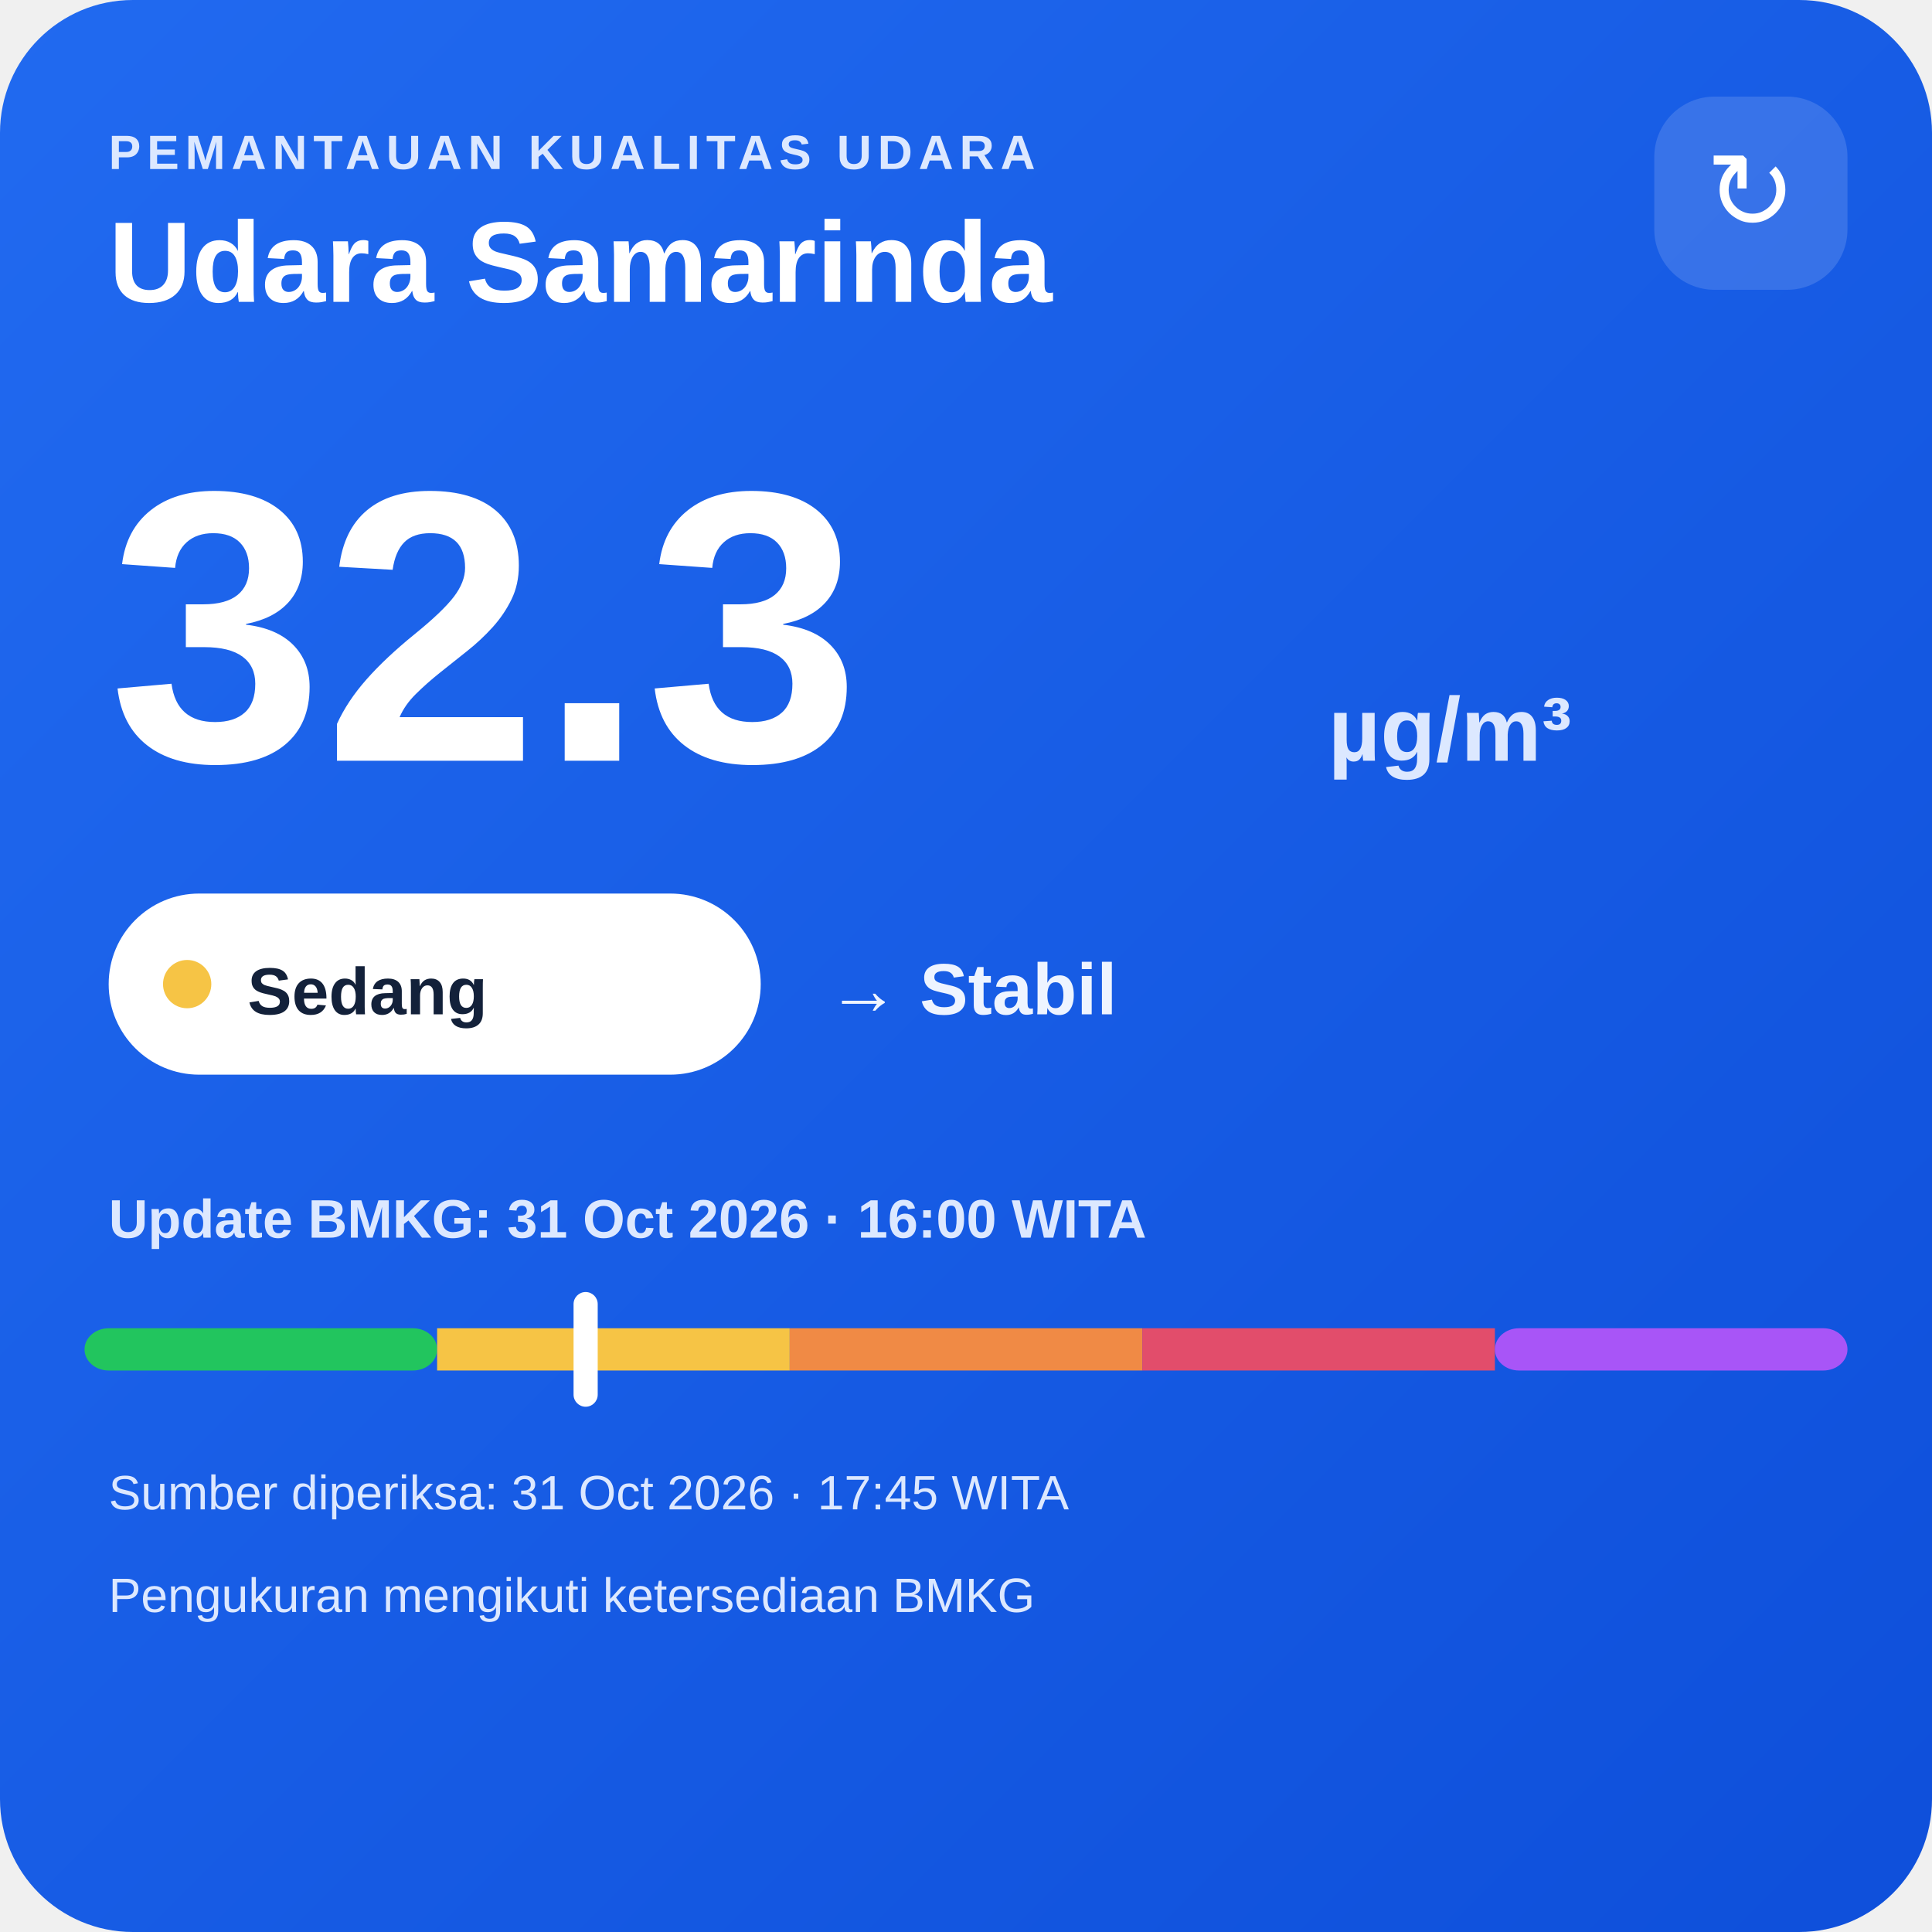
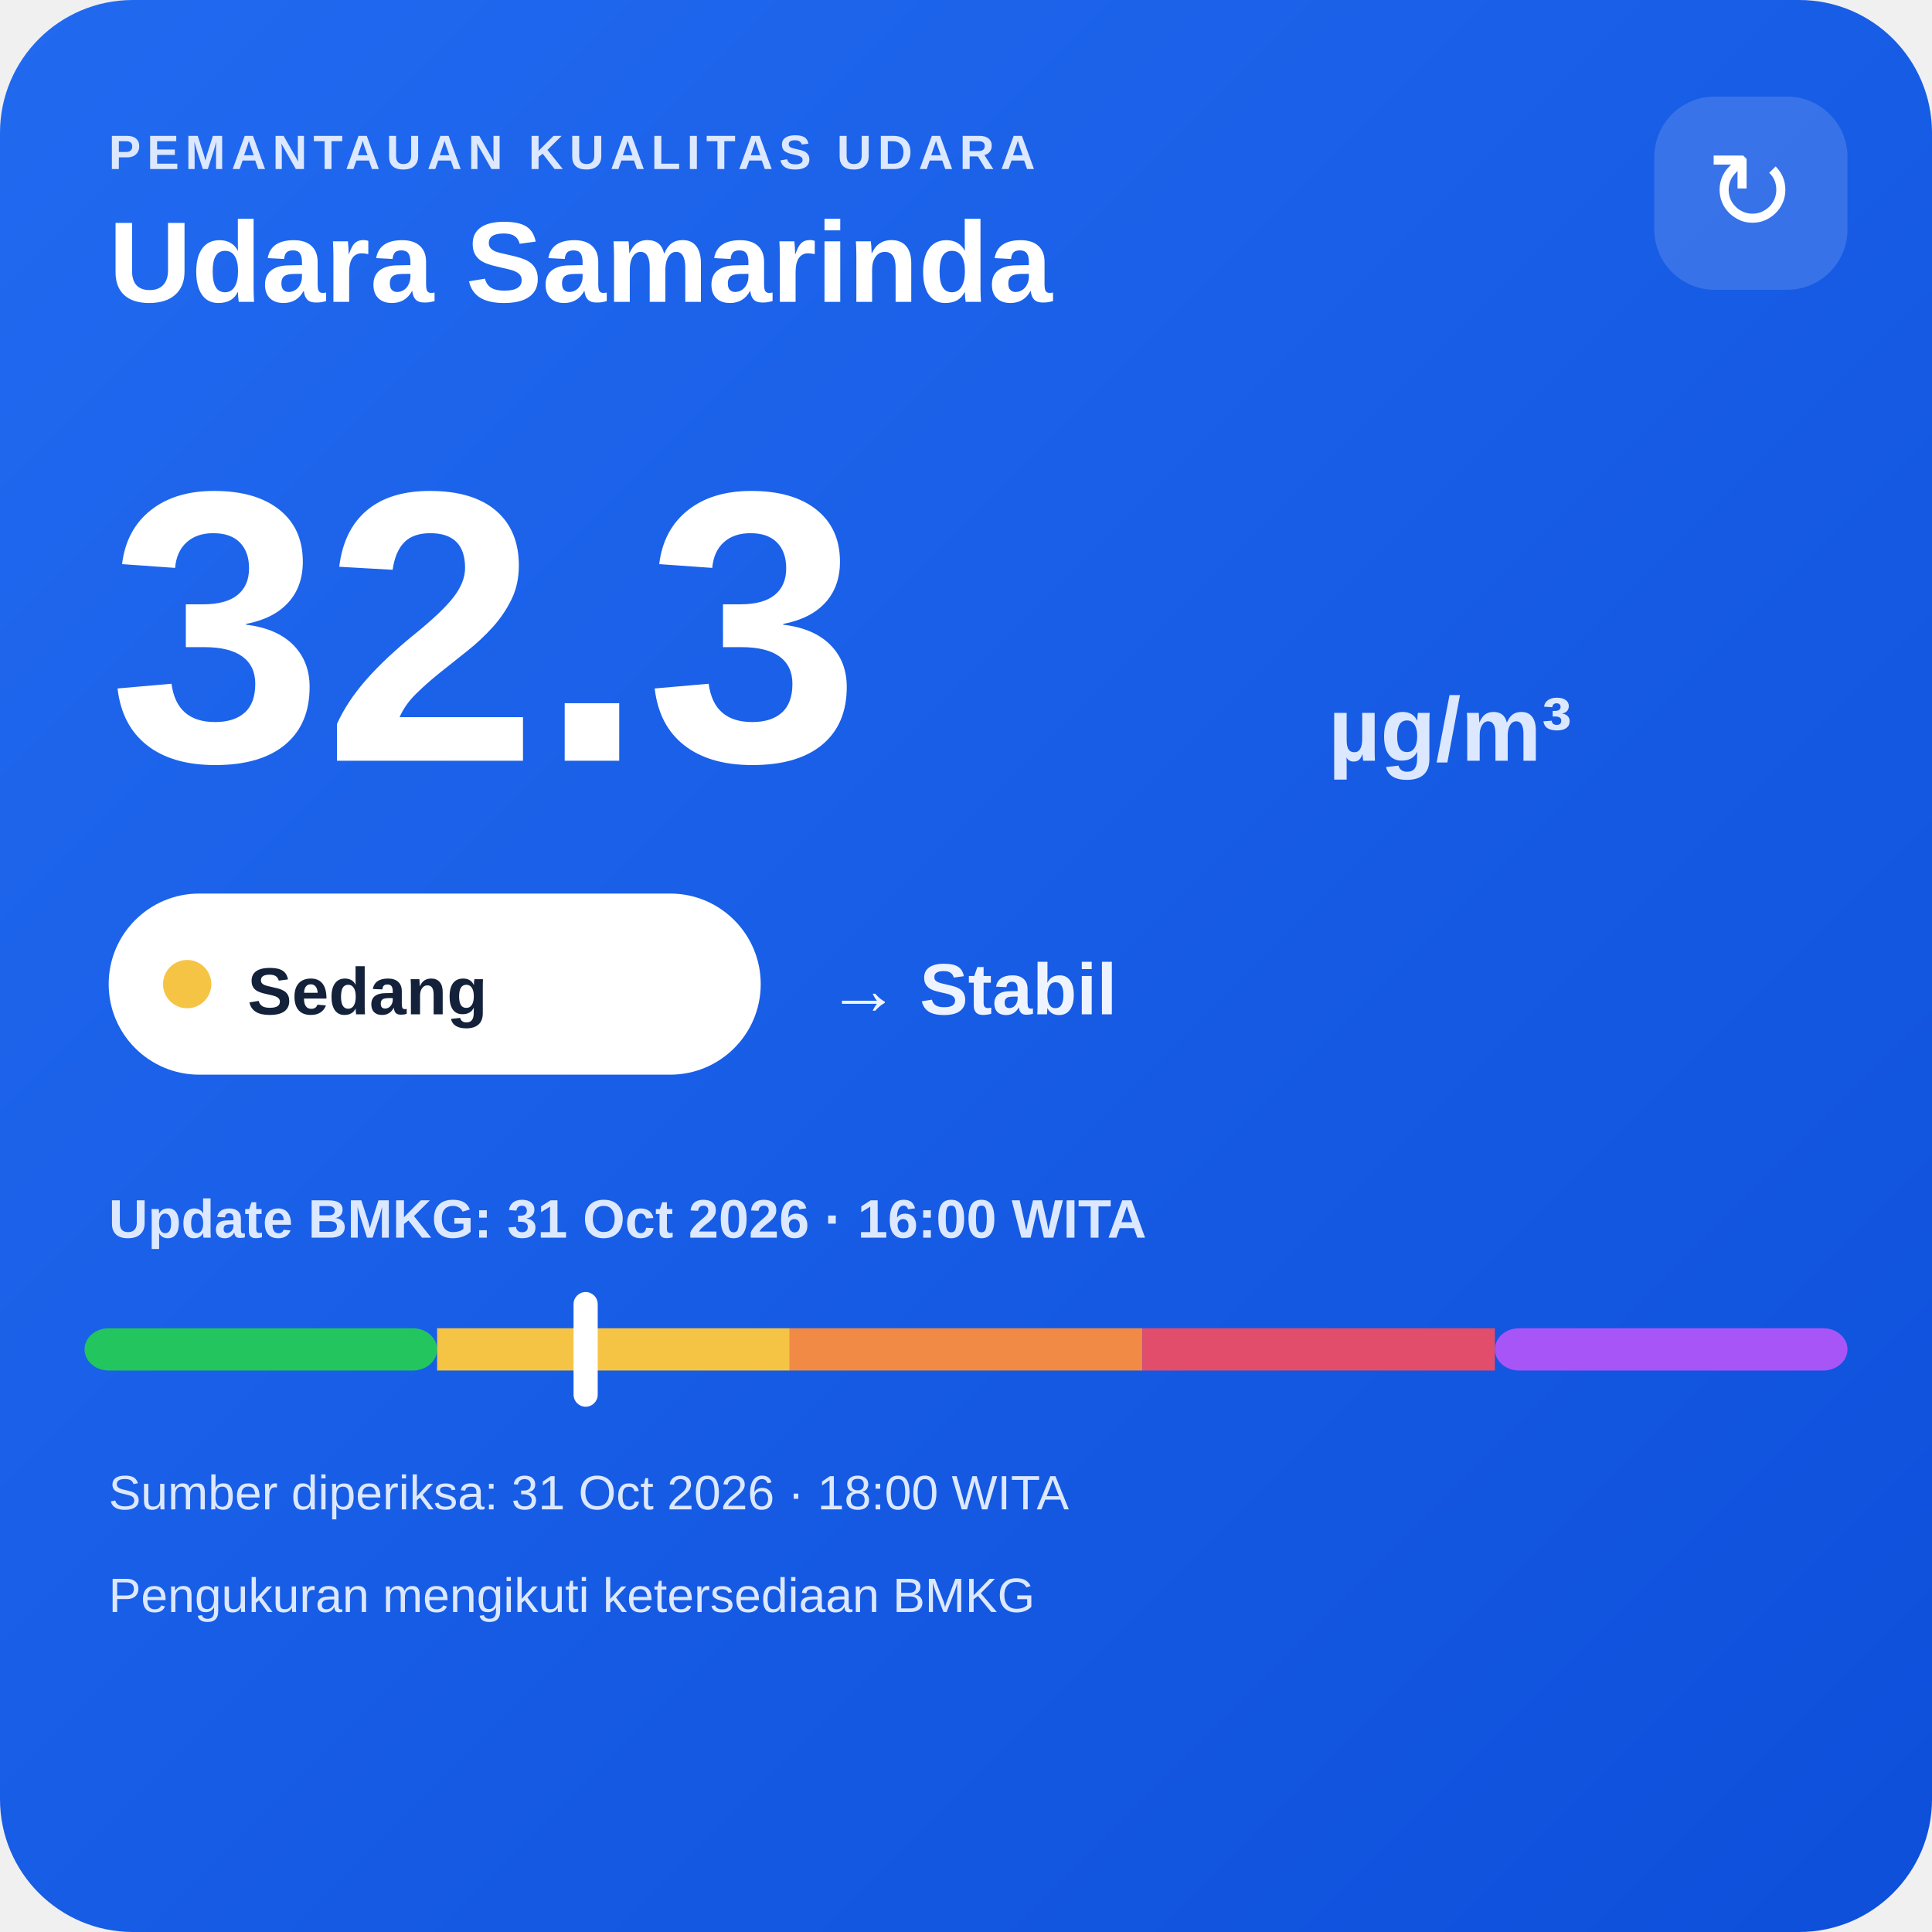
<svg xmlns="http://www.w3.org/2000/svg" width="320" height="320" viewBox="0 0 320 320">
  <defs>
    <linearGradient id="bg" x1="0" y1="0" x2="1" y2="1">
      <stop offset="0" stop-color="#216af0" />
      <stop offset="1" stop-color="#0e4fda" />
    </linearGradient>
  </defs>
  <rect width="320" height="320" rx="22" fill="url(#bg)" />
  <text x="18" y="28" fill="#dce8ff" font-family="Arial,sans-serif" font-size="8" font-weight="700" letter-spacing="1">PEMANTAUAN KUALITAS UDARA</text>
  <text x="18" y="50" fill="#ffffff" font-family="Arial,sans-serif" font-size="19" font-weight="700">Udara Samarinda</text>
  <rect x="274" y="16" width="32" height="32" rx="10" fill="#ffffff" fill-opacity=".14" />
  <text x="290" y="38" text-anchor="middle" fill="#ffffff" font-family="Arial,sans-serif" font-size="18">↻</text>
  <text x="18" y="126" fill="#ffffff" font-family="Arial,sans-serif" font-size="64" font-weight="800">32.3</text>
  <text x="220" y="126" fill="#dce8ff" font-family="Arial,sans-serif" font-size="15" font-weight="700">µg/m³</text>
  <rect x="18" y="148" width="108" height="30" rx="15" fill="#ffffff" />
  <circle cx="31" cy="163" r="4" fill="#f6c445" />
  <text x="41" y="168" fill="#13213a" font-family="Arial,sans-serif" font-size="11" font-weight="700">Sedang</text>
  <text x="137" y="168" fill="#eef4ff" font-family="Arial,sans-serif" font-size="12" font-weight="700">→ Stabil</text>
  <text x="18" y="205" fill="#dce8ff" font-family="Arial,sans-serif" font-size="9" font-weight="700">Update BMKG: 31 Oct 2026 · 16:00 WITA</text>
  <rect x="14" y="220" width="58.4" height="7" rx="4" fill="#22c55e" />
  <rect x="72.4" y="220" width="58.4" height="7" fill="#f6c445" />
  <rect x="130.8" y="220" width="58.4" height="7" fill="#f08a45" />
  <rect x="189.2" y="220" width="58.4" height="7" fill="#e24d6b" />
  <rect x="247.6" y="220" width="58.4" height="7" rx="4" fill="#a855f7" />
  <rect x="95.0" y="214" width="4" height="19" rx="2" fill="#ffffff" />
-   <text x="18" y="250" fill="#dce8ff" font-family="Arial,sans-serif" font-size="8">Sumber diperiksa: 31 Oct 2026 · 17:45 WITA</text>
+   <text x="18" y="250" fill="#dce8ff" font-family="Arial,sans-serif" font-size="8">Sumber diperiksa: 31 Oct 2026 · 18:00 WITA</text>
  <text x="18" y="267" fill="#dce8ff" font-family="Arial,sans-serif" font-size="8">Pengukuran mengikuti ketersediaan BMKG</text>
</svg>
